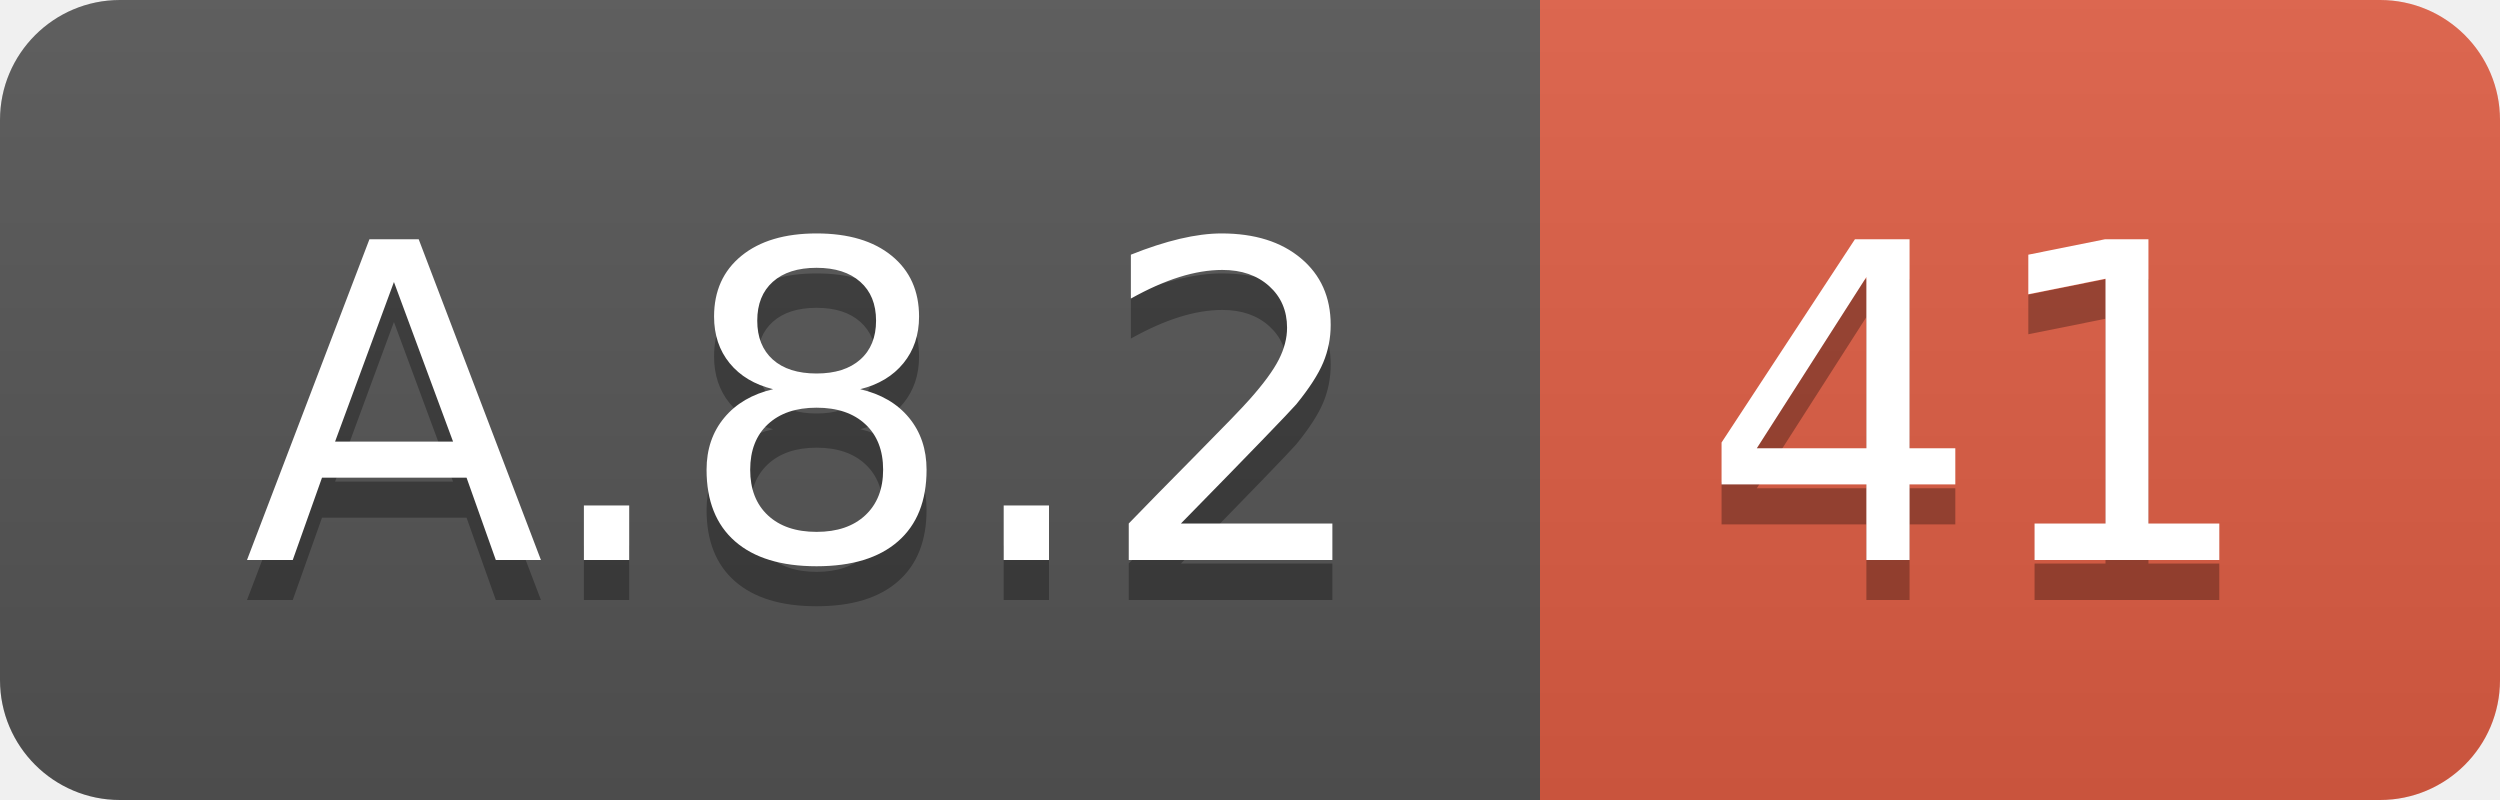
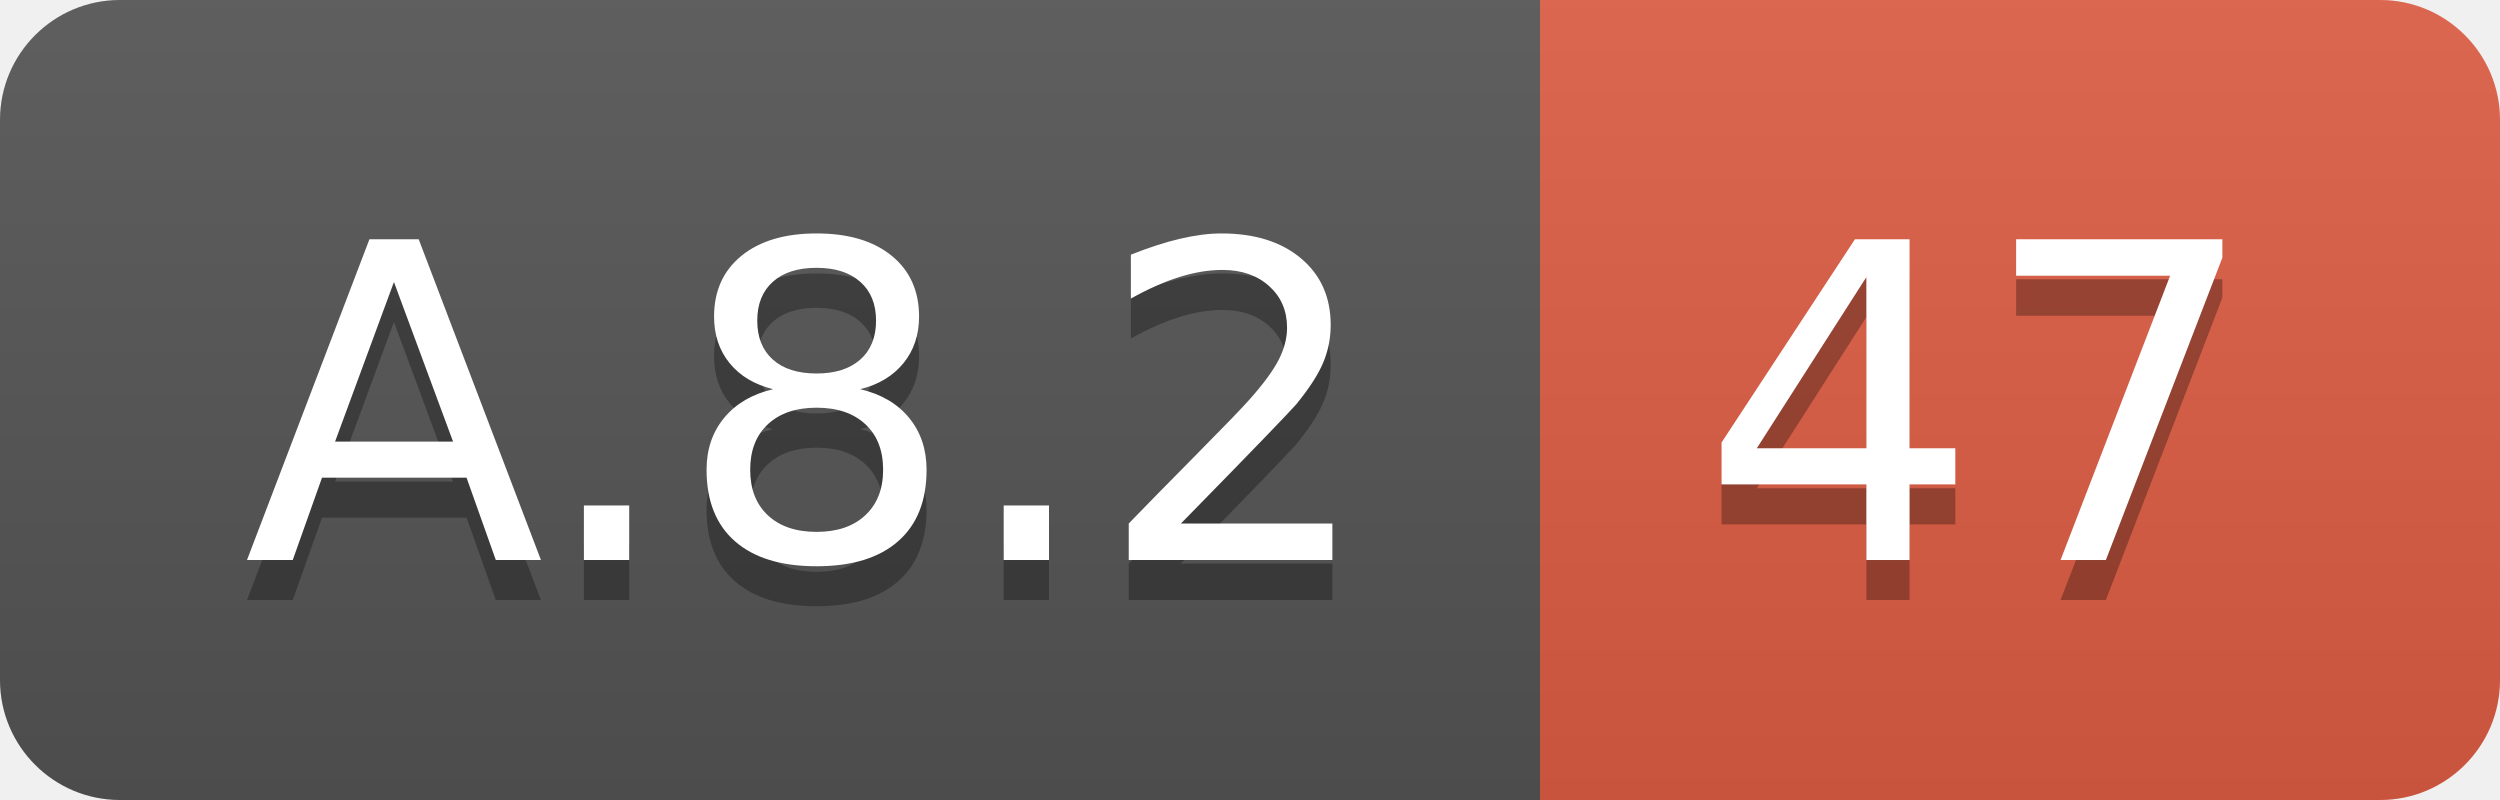
<svg xmlns="http://www.w3.org/2000/svg" width="62.5" height="20">
  <linearGradient id="smooth" x2="0" y2="100%">
    <stop offset="0" stop-color="#bbb" stop-opacity=".1" />
    <stop offset="1" stop-opacity=".1" />
  </linearGradient>
  <clipPath id="round">
    <rect width="62.5" height="20" rx="3" fill="#fff" />
  </clipPath>
  <g clip-path="url(#round)">
    <rect width="38.5" height="20" fill="#555" />
    <rect x="38.5" width="24.0" height="20" fill="#e05d44" />
    <rect width="62.5" height="20" fill="url(#smooth)" />
  </g>
  <g fill="#fff" text-anchor="middle" font-family="DejaVu Sans,Verdana,Geneva,sans-serif" font-size="110">
    <text x="202.5" y="150" fill="#010101" fill-opacity=".3" transform="scale(0.1)" textLength="285.0" lengthAdjust="spacing">A.8.2</text>
    <text x="202.5" y="140" transform="scale(0.1)" textLength="285.0" lengthAdjust="spacing">A.8.2</text>
-     <text x="495.0" y="150" fill="#010101" fill-opacity=".3" transform="scale(0.1)" textLength="140.0" lengthAdjust="spacing">41</text>
-     <text x="495.0" y="140" transform="scale(0.1)" textLength="140.0" lengthAdjust="spacing">41</text>
+     <text x="495.0" y="150" fill="#010101" fill-opacity=".3" transform="scale(0.1)" textLength="140.0" lengthAdjust="spacing">47</text>
+     <text x="495.0" y="140" transform="scale(0.1)" textLength="140.0" lengthAdjust="spacing">47</text>
  </g>
</svg>
